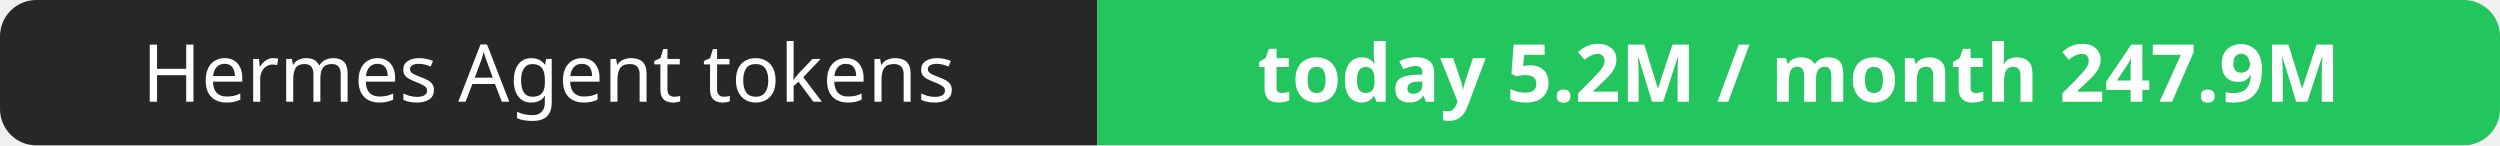
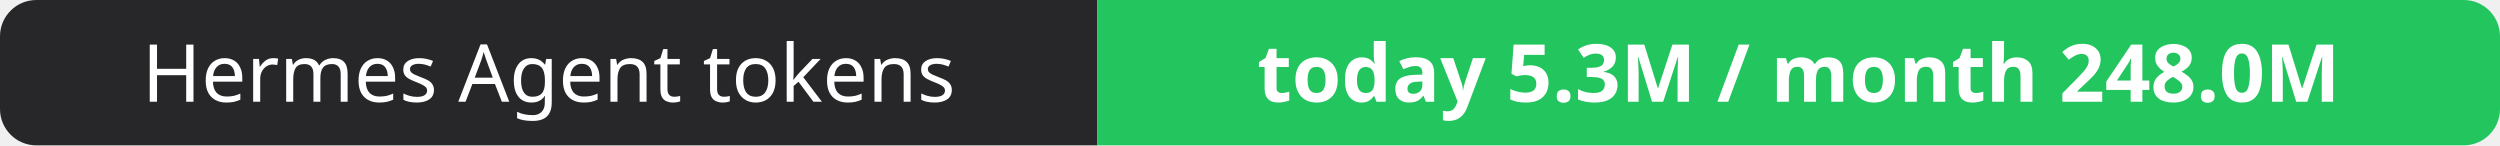
- <svg xmlns="http://www.w3.org/2000/svg" width="344" height="20" role="img" aria-label="Hermes Agent tokens: today 5.2M / month 247.9M">
+ <svg xmlns="http://www.w3.org/2000/svg" width="344" height="20" role="img" aria-label="Hermes Agent tokens: today 5.3M / month 248.0M">
  <clipPath id="r">
    <rect width="344" height="20" rx="5" fill="#fff" />
  </clipPath>
  <g clip-path="url(#r)">
    <rect width="151" height="20" fill="#27272a" />
    <rect x="151" width="193" height="20" fill="#22c55e" />
  </g>
  <g fill="#fff" text-anchor="middle" font-family="Verdana,Geneva,sans-serif" font-size="11">
    <text x="75.5" y="14">Hermes Agent tokens</text>
-     <text x="247.5" y="14" font-weight="700">today 5.2M / month 247.9M</text>
+     <text x="247.5" y="14" font-weight="700">today 5.3M / month 248.0M</text>
  </g>
</svg>
